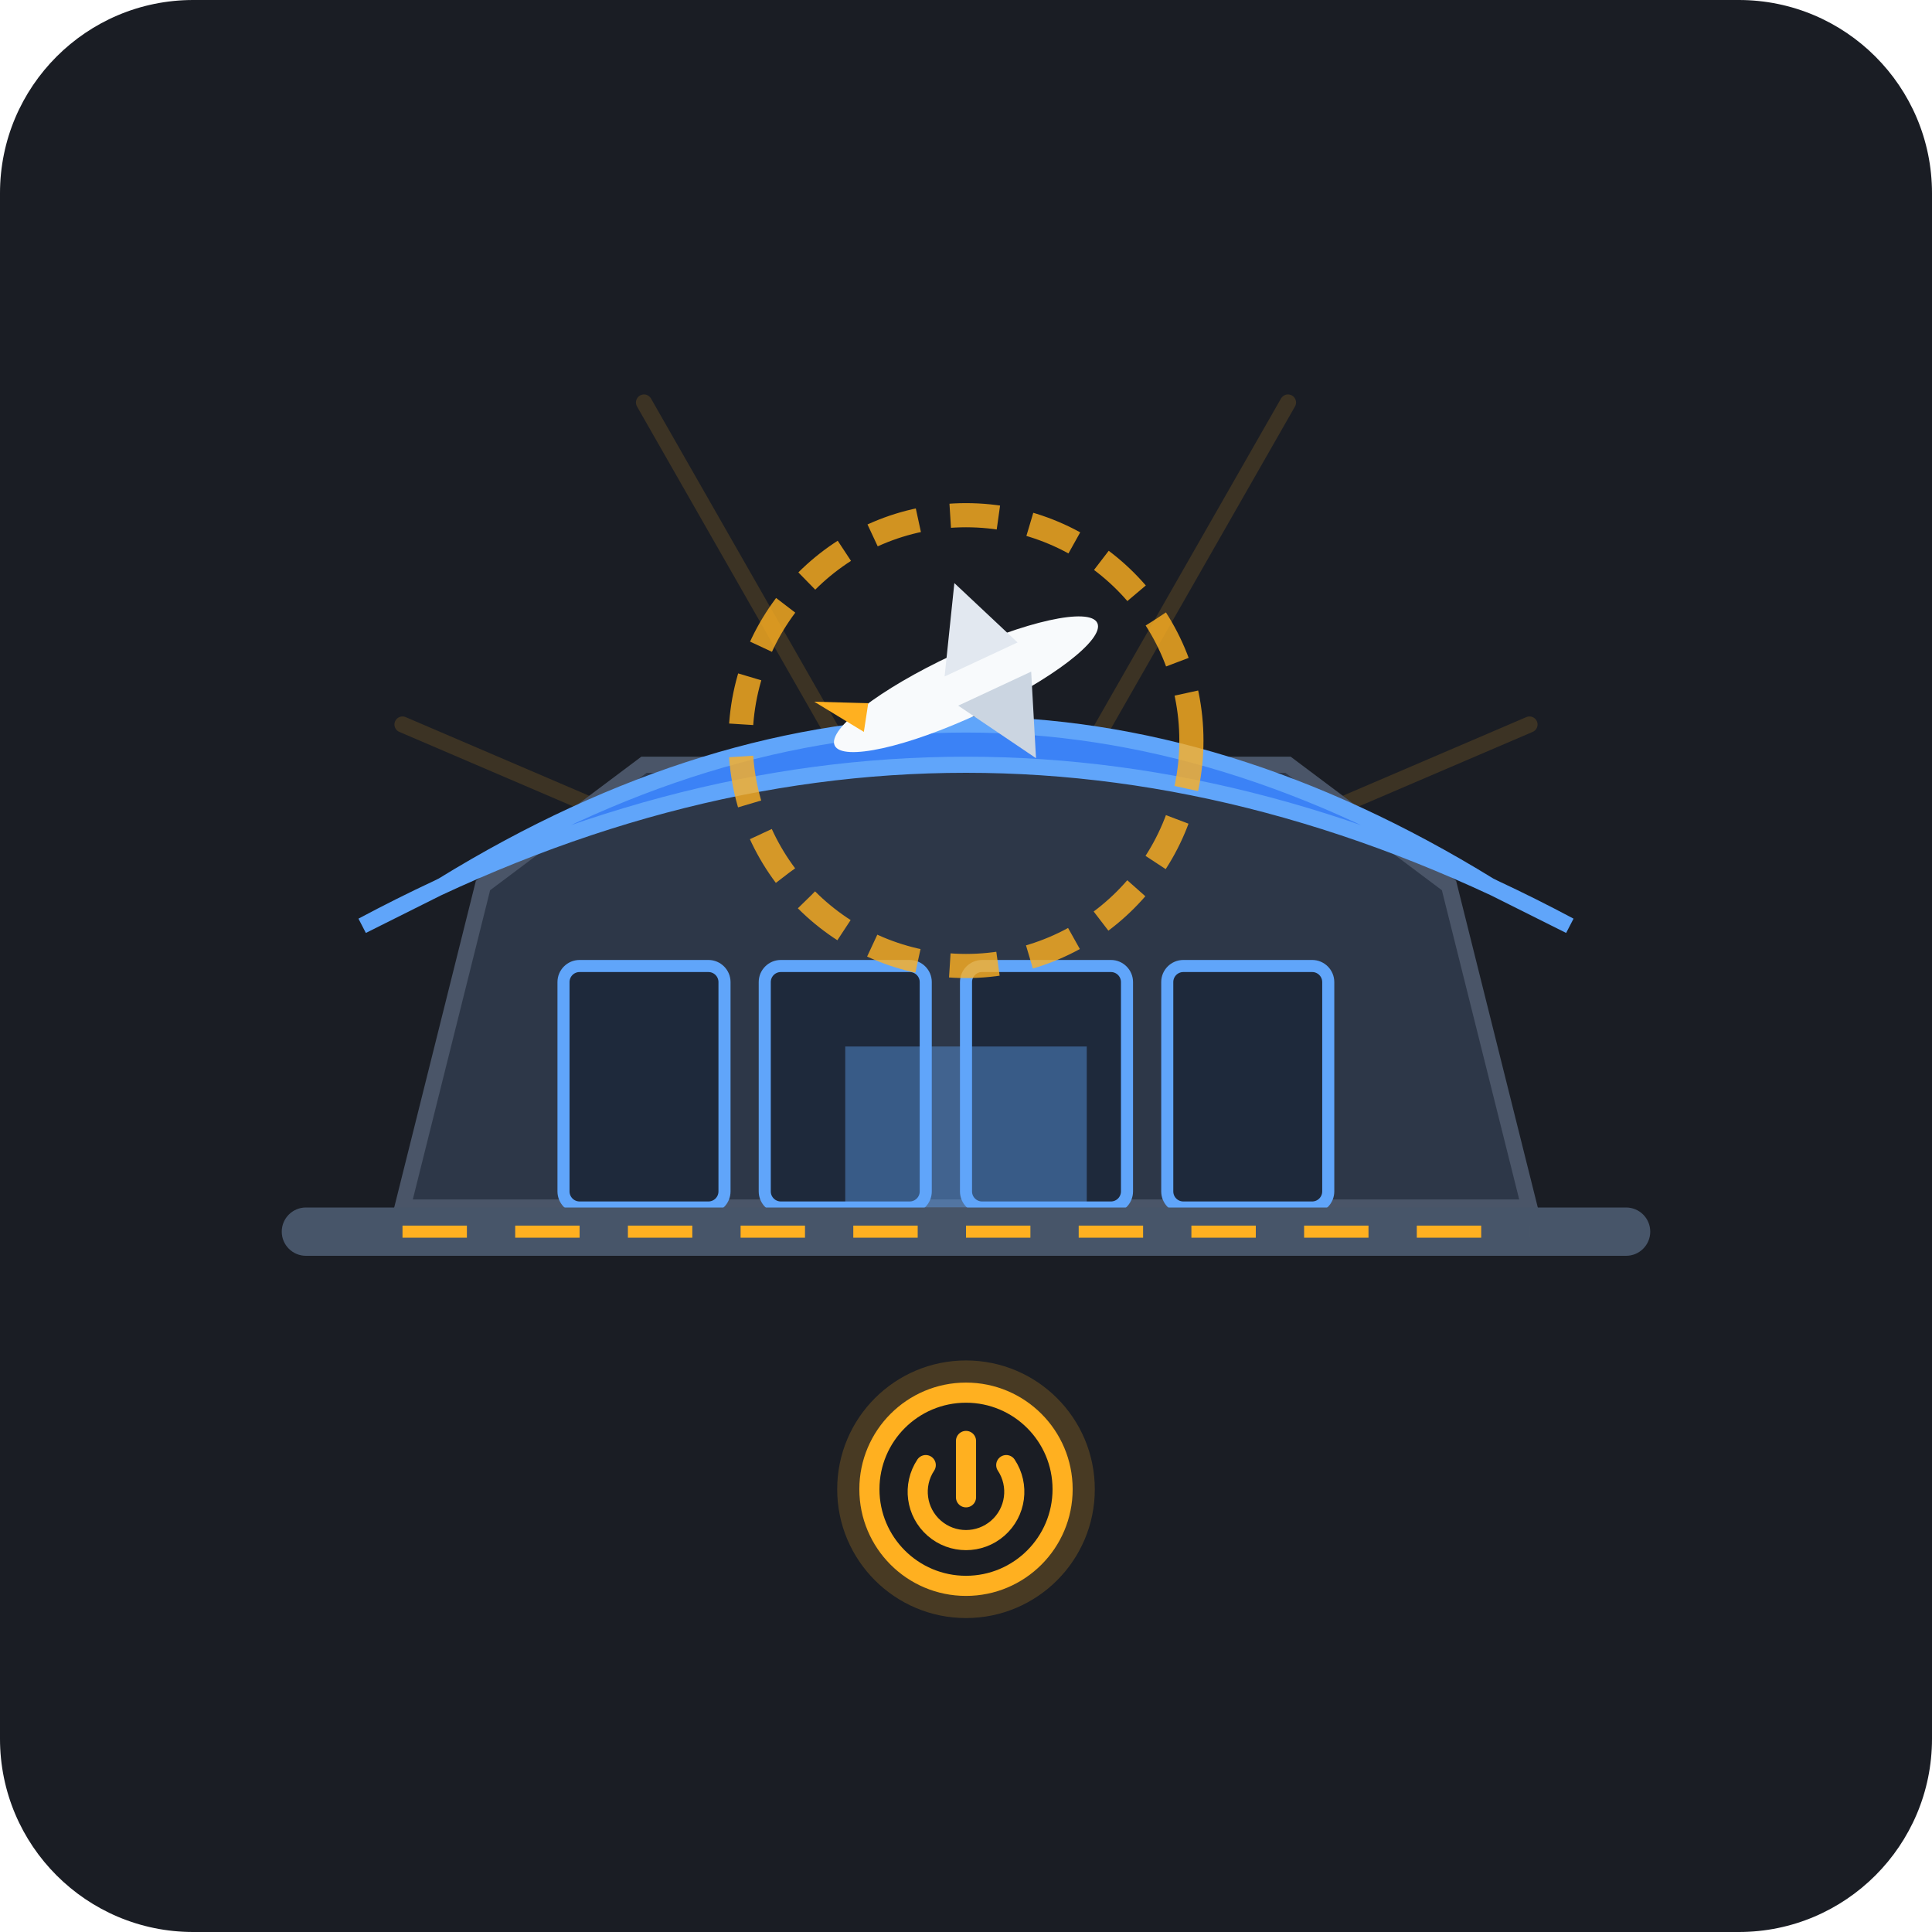
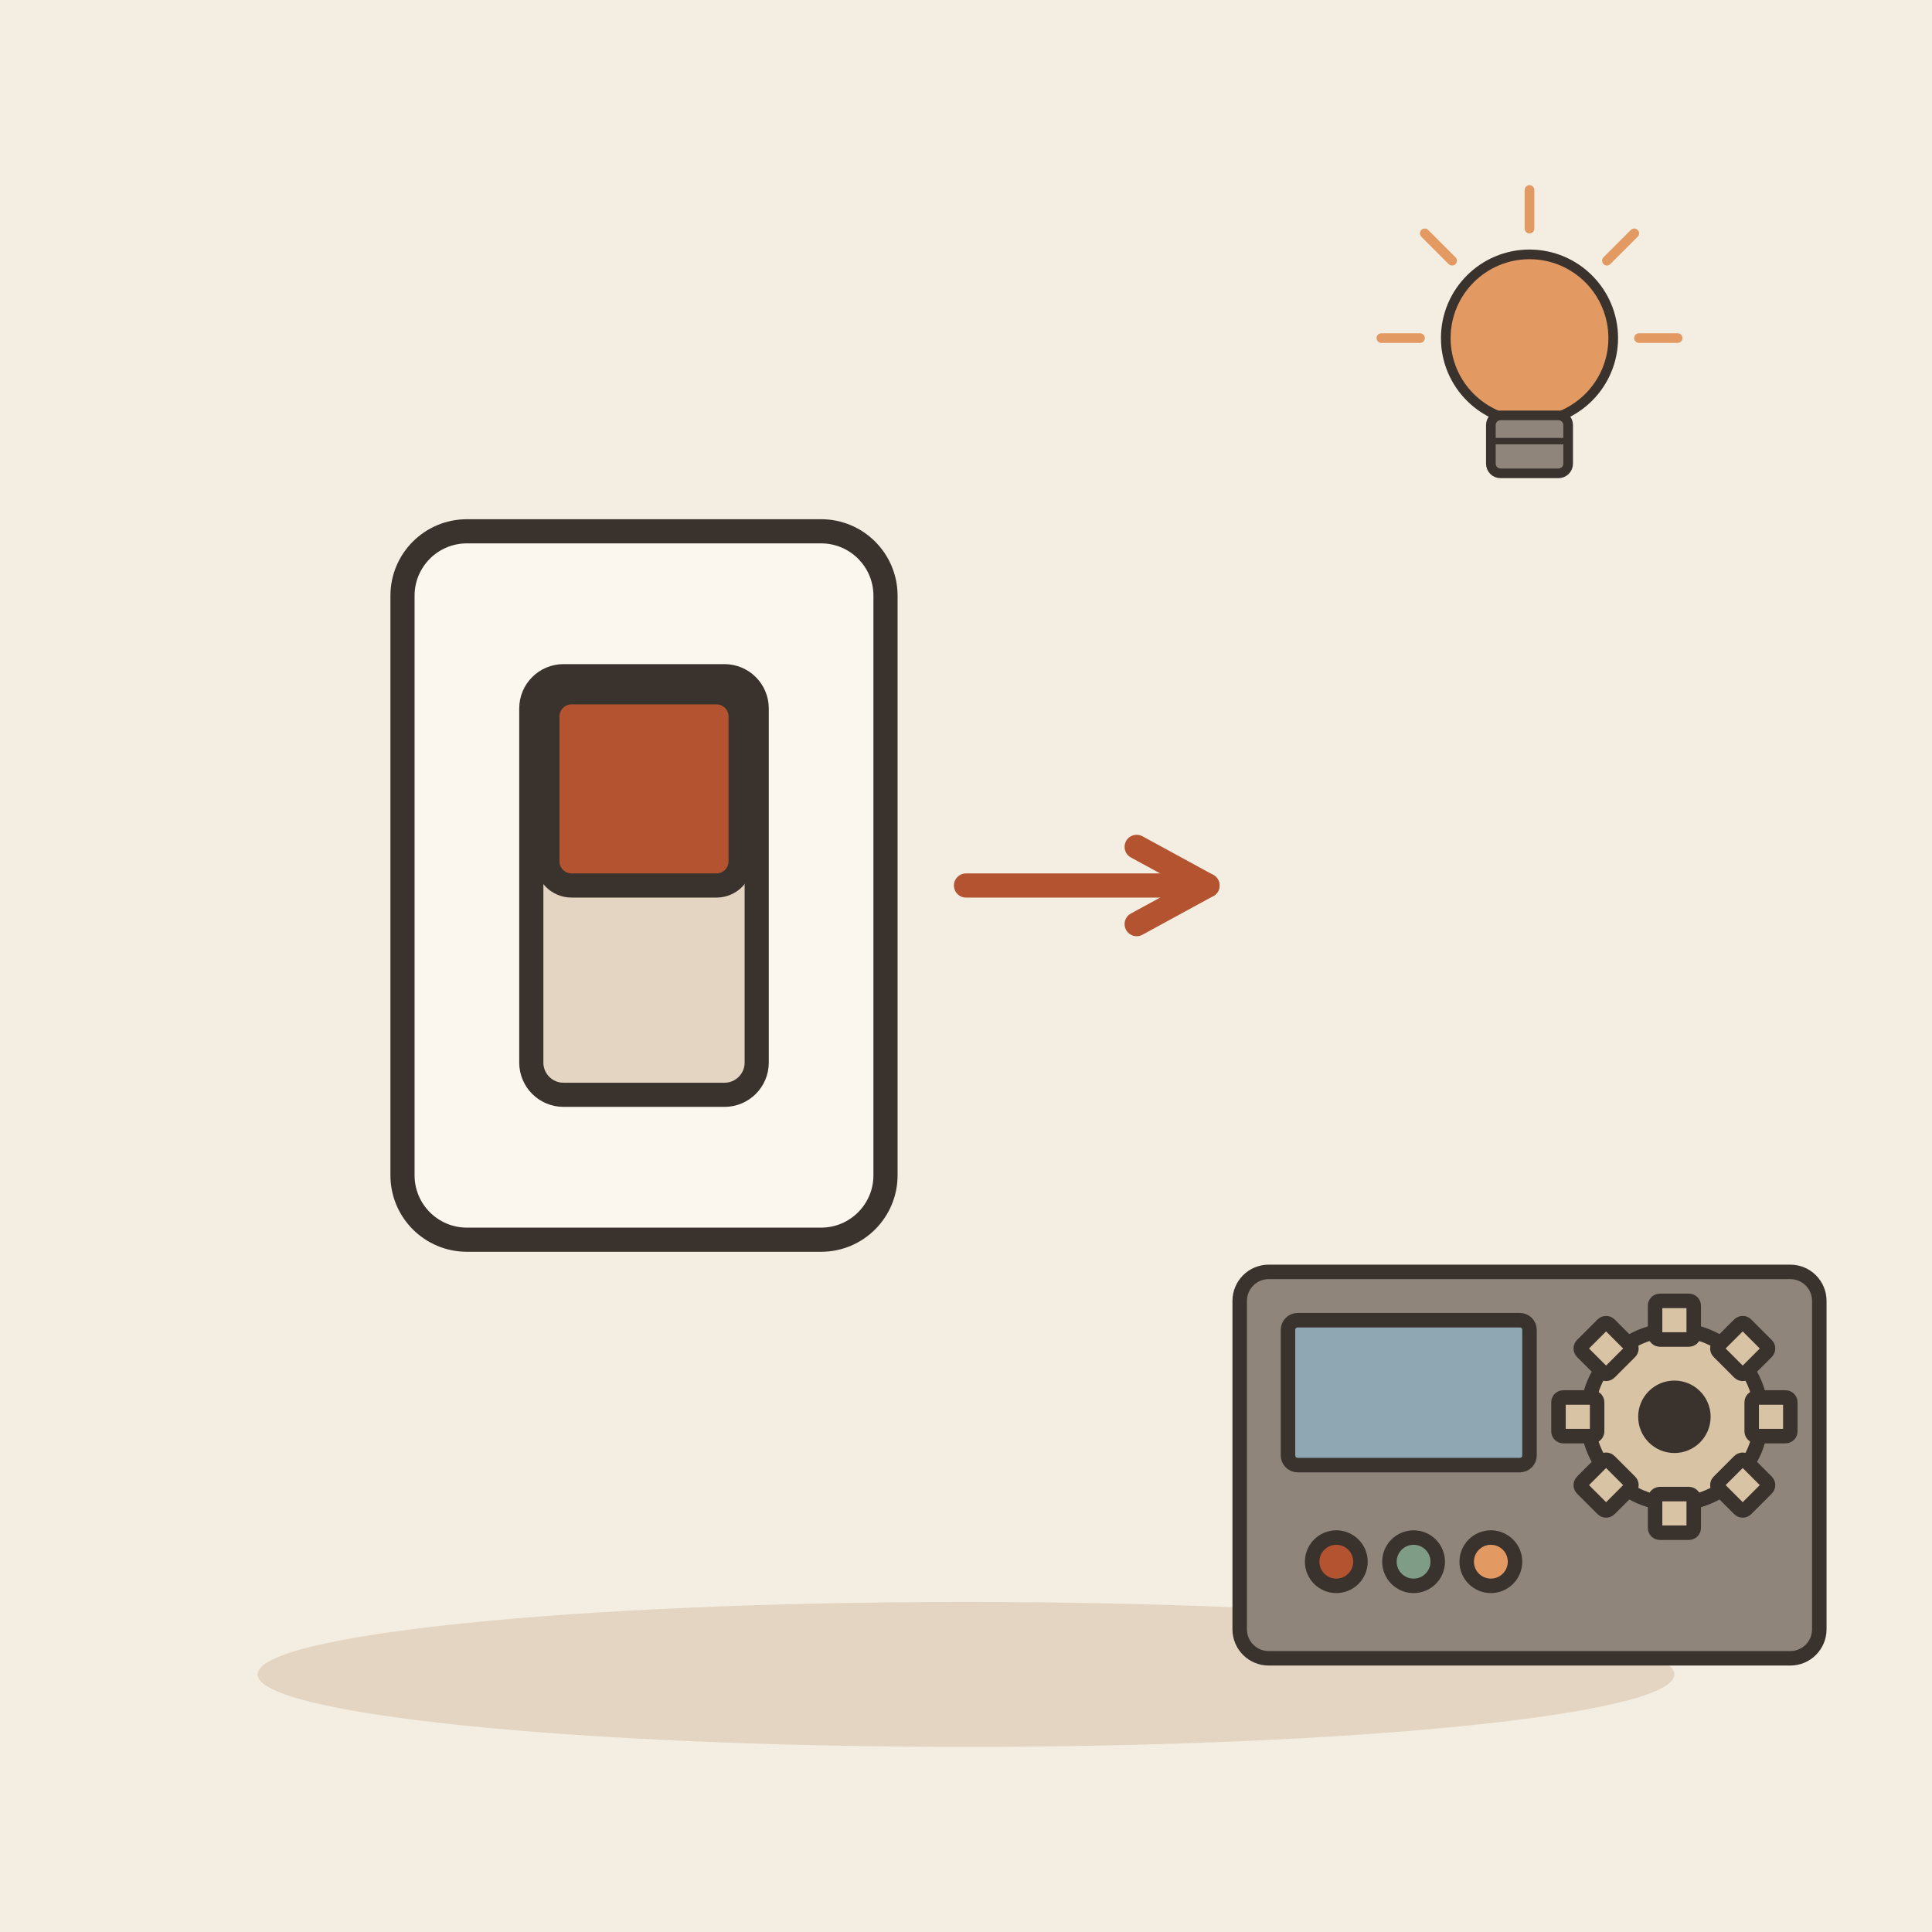
- <svg xmlns="http://www.w3.org/2000/svg" width="240" height="240" viewBox="0 0 240 240">
-   <rect width="240" height="240" rx="24" fill="#1A1D24" />
-   <g opacity="0.15">
-     <path d="M120 120 L80 50" stroke="#FFB020" stroke-width="2" stroke-linecap="round" />
-     <path d="M120 120 L160 50" stroke="#FFB020" stroke-width="2" stroke-linecap="round" />
-     <path d="M120 120 L50 90" stroke="#FFB020" stroke-width="2" stroke-linecap="round" />
-     <path d="M120 120 L190 90" stroke="#FFB020" stroke-width="2" stroke-linecap="round" />
+ <svg xmlns="http://www.w3.org/2000/svg" viewBox="0 0 240 240" data-style="editorial">
+   <rect width="240" height="240" fill="#F4EDE2" />
+   <ellipse cx="120" cy="208" rx="88" ry="9" fill="#E3D5C1" />
+   <g transform="translate(80 110)">
+     <rect x="-30" y="-44" width="60" height="88" rx="8" fill="#FBF6EE" stroke="#3A332D" stroke-width="3" stroke-linecap="round" stroke-linejoin="round" />
+     <rect x="-14" y="-26" width="28" height="52" rx="4" fill="#E3D5C1" stroke="#3A332D" stroke-width="3" stroke-linecap="round" stroke-linejoin="round" />
+     <rect x="-12" y="-24" width="24" height="24" rx="3" fill="#B4532F" stroke="#3A332D" stroke-width="3" stroke-linecap="round" stroke-linejoin="round" />
  </g>
-   <g transform="translate(0, 10)">
-     <path d="M50 140 L190 140 L180 100 L160 85 L80 85 L60 100 Z" fill="#2D3748" stroke="#4A5568" stroke-width="2" />
-     <path d="M55 100 Q120 60 185 100 L195 105 Q120 65 45 105 Z" fill="#3B82F6" stroke="#60A5FA" stroke-width="2" />
-     <g fill="#1E293B" stroke="#60A5FA" stroke-width="1.5">
-       <rect x="70" y="110" width="20" height="30" rx="2" />
-       <rect x="95" y="110" width="20" height="30" rx="2" />
-       <rect x="120" y="110" width="20" height="30" rx="2" />
-       <rect x="145" y="110" width="20" height="30" rx="2" />
+   <path d="M120 110L150 110" stroke="#B4532F" stroke-width="3" stroke-linecap="round" fill="none" />
+   <path d="M141.2 114.8L150 110L141.2 105.2" fill="none" stroke="#B4532F" stroke-width="3" stroke-linecap="round" stroke-linejoin="round" />
+   <g transform="translate(190 206) scale(0.6 0.6)">
+     <rect x="-60" y="-80" width="120" height="80" rx="6" fill="#8F857A" stroke="#3A332D" stroke-width="3" stroke-linecap="round" stroke-linejoin="round" />
+     <rect x="-50" y="-70" width="50" height="30" rx="2" fill="#8FA7B3" stroke="#3A332D" stroke-width="3" stroke-linecap="round" stroke-linejoin="round" />
+     <g transform="translate(30 -50)">
+       <circle cx="0" cy="0" r="18" fill="#D8C3A5" stroke="#3A332D" stroke-width="3" stroke-linecap="round" stroke-linejoin="round" />
+       <rect x="-4" y="-24" width="8" height="8" rx="1" fill="#D8C3A5" stroke="#3A332D" stroke-width="3" stroke-linecap="round" stroke-linejoin="round" transform="rotate(0)" />
+       <rect x="-4" y="-24" width="8" height="8" rx="1" fill="#D8C3A5" stroke="#3A332D" stroke-width="3" stroke-linecap="round" stroke-linejoin="round" transform="rotate(45)" />
+       <rect x="-4" y="-24" width="8" height="8" rx="1" fill="#D8C3A5" stroke="#3A332D" stroke-width="3" stroke-linecap="round" stroke-linejoin="round" transform="rotate(90)" />
+       <rect x="-4" y="-24" width="8" height="8" rx="1" fill="#D8C3A5" stroke="#3A332D" stroke-width="3" stroke-linecap="round" stroke-linejoin="round" transform="rotate(135)" />
+       <rect x="-4" y="-24" width="8" height="8" rx="1" fill="#D8C3A5" stroke="#3A332D" stroke-width="3" stroke-linecap="round" stroke-linejoin="round" transform="rotate(180)" />
+       <rect x="-4" y="-24" width="8" height="8" rx="1" fill="#D8C3A5" stroke="#3A332D" stroke-width="3" stroke-linecap="round" stroke-linejoin="round" transform="rotate(225)" />
+       <rect x="-4" y="-24" width="8" height="8" rx="1" fill="#D8C3A5" stroke="#3A332D" stroke-width="3" stroke-linecap="round" stroke-linejoin="round" transform="rotate(270)" />
+       <rect x="-4" y="-24" width="8" height="8" rx="1" fill="#D8C3A5" stroke="#3A332D" stroke-width="3" stroke-linecap="round" stroke-linejoin="round" transform="rotate(315)" />
+       <circle cx="0" cy="0" r="6" fill="#3A332D" stroke="#3A332D" stroke-width="3" stroke-linecap="round" stroke-linejoin="round" />
    </g>
-     <rect x="105" y="120" width="30" height="20" fill="#60A5FA" opacity="0.4" />
-     <circle cx="120" cy="82" r="28" fill="none" stroke="#FFB020" stroke-width="3" stroke-dasharray="6 4" opacity="0.8" />
-     <g transform="translate(120, 75) rotate(-25)">
-       <ellipse cx="0" cy="0" rx="18" ry="4" fill="#F8FAFC" />
-       <path d="M-2 -2 L4 -12 L8 -2 Z" fill="#E2E8F0" />
-       <path d="M-2 2 L4 12 L8 2 Z" fill="#CBD5E1" />
-       <path d="M-14 0 L-18 -6 L-12 -3 Z" fill="#FFB020" />
-     </g>
-     <rect x="35" y="140" width="170" height="6" rx="3" fill="#475569" />
-     <line x1="50" y1="143" x2="190" y2="143" stroke="#FFB020" stroke-width="1.5" stroke-dasharray="8 6" />
+     <circle cx="-40" cy="-20" r="5" fill="#B4532F" stroke="#3A332D" stroke-width="3" stroke-linecap="round" stroke-linejoin="round" />
+     <circle cx="-24" cy="-20" r="5" fill="#7E9C86" stroke="#3A332D" stroke-width="3" stroke-linecap="round" stroke-linejoin="round" />
+     <circle cx="-8" cy="-20" r="5" fill="#E39A62" stroke="#3A332D" stroke-width="3" stroke-linecap="round" stroke-linejoin="round" />
  </g>
-   <g transform="translate(120, 185)">
-     <circle cx="0" cy="0" r="16" fill="#FFB020" opacity="0.2" />
-     <circle cx="0" cy="0" r="12" fill="#1A1D24" stroke="#FFB020" stroke-width="2.5" />
-     <path d="M0 -6 L0 1" stroke="#FFB020" stroke-width="2.5" stroke-linecap="round" />
-     <path d="M-5 -3 A 6 6 0 1 0 5 -3" fill="none" stroke="#FFB020" stroke-width="2.5" stroke-linecap="round" />
+   <g transform="translate(190 50) scale(0.4 0.4)">
+     <circle cx="0" cy="-20" r="26" fill="#E39A62" stroke="#3A332D" stroke-width="3" stroke-linecap="round" stroke-linejoin="round" />
+     <rect x="-12" y="4" width="24" height="18" rx="3" fill="#8F857A" stroke="#3A332D" stroke-width="3" stroke-linecap="round" stroke-linejoin="round" />
+     <path d="M-12 12L12 12" stroke="#3A332D" stroke-width="2" stroke-linecap="round" fill="none" />
+     <path d="M-34 -20L-46 -20" stroke="#E39A62" stroke-width="3" stroke-linecap="round" fill="none" />
+     <path d="M-24.042 -44.042L-32.527 -52.527" stroke="#E39A62" stroke-width="3" stroke-linecap="round" fill="none" />
+     <path d="M2.0819e-15 -54L2.81669e-15 -66" stroke="#E39A62" stroke-width="3" stroke-linecap="round" fill="none" />
+     <path d="M24.042 -44.042L32.527 -52.527" stroke="#E39A62" stroke-width="3" stroke-linecap="round" fill="none" />
+     <path d="M34 -20L46 -20" stroke="#E39A62" stroke-width="3" stroke-linecap="round" fill="none" />
  </g>
</svg>
